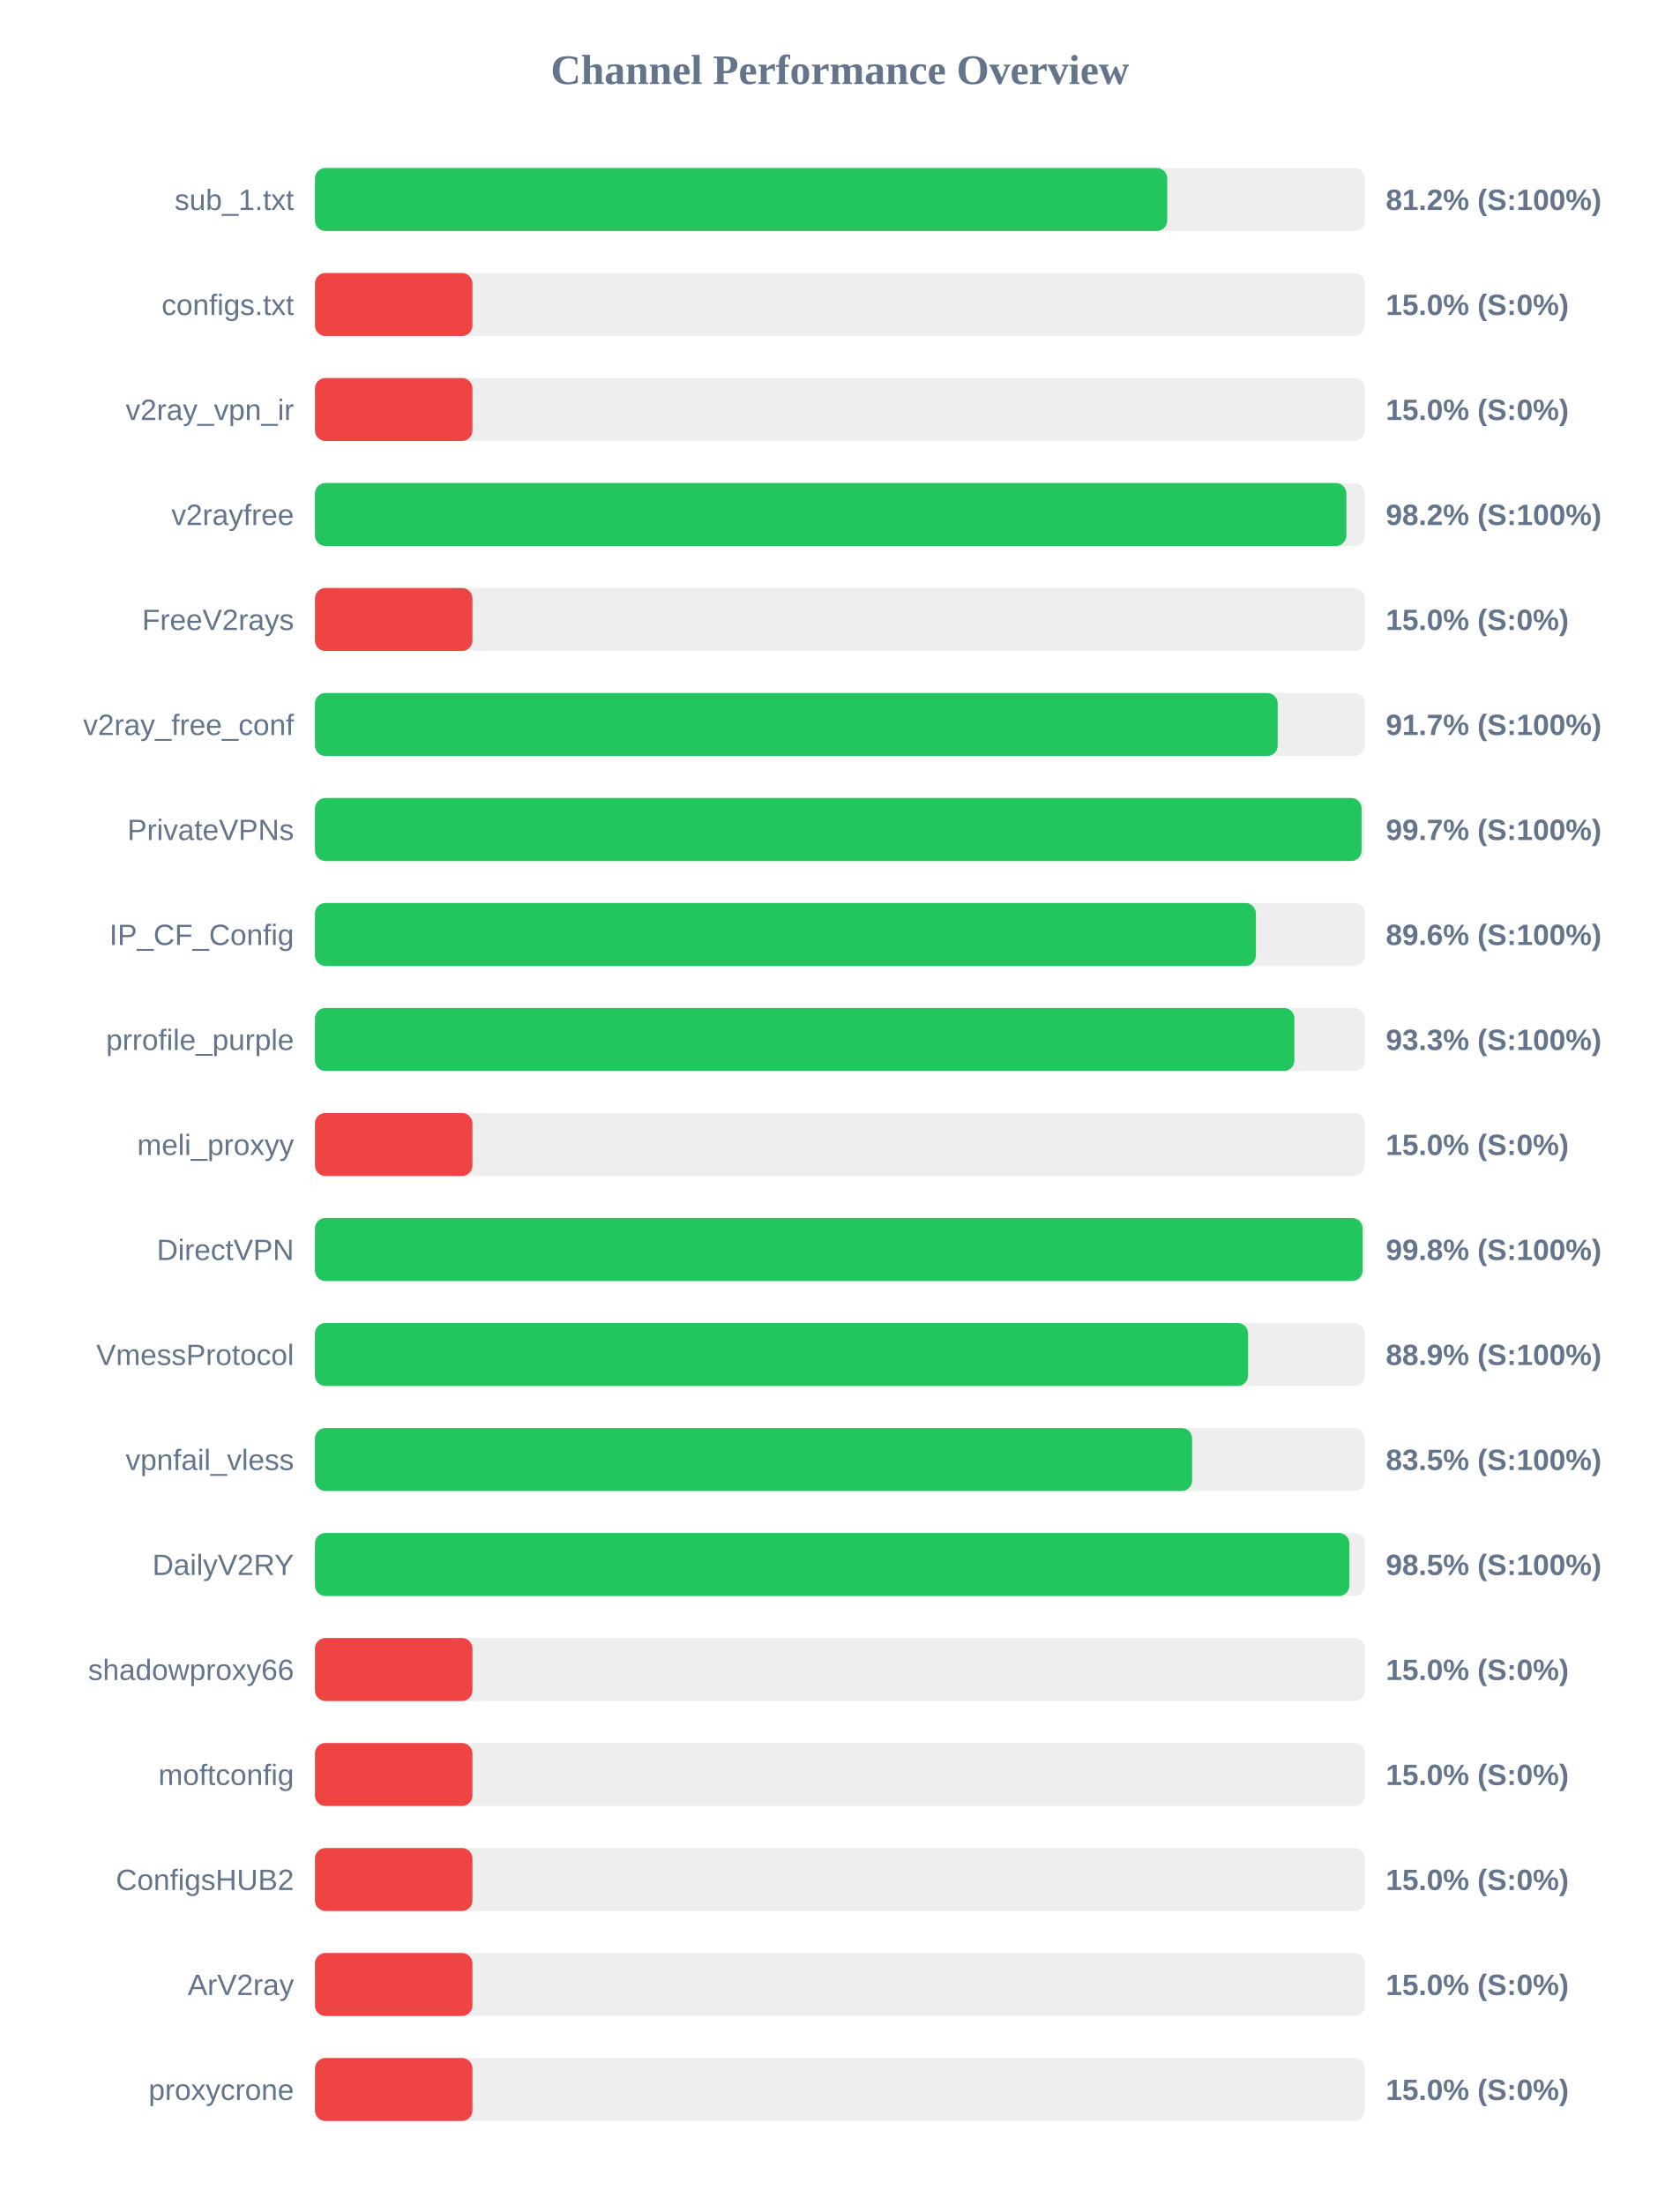
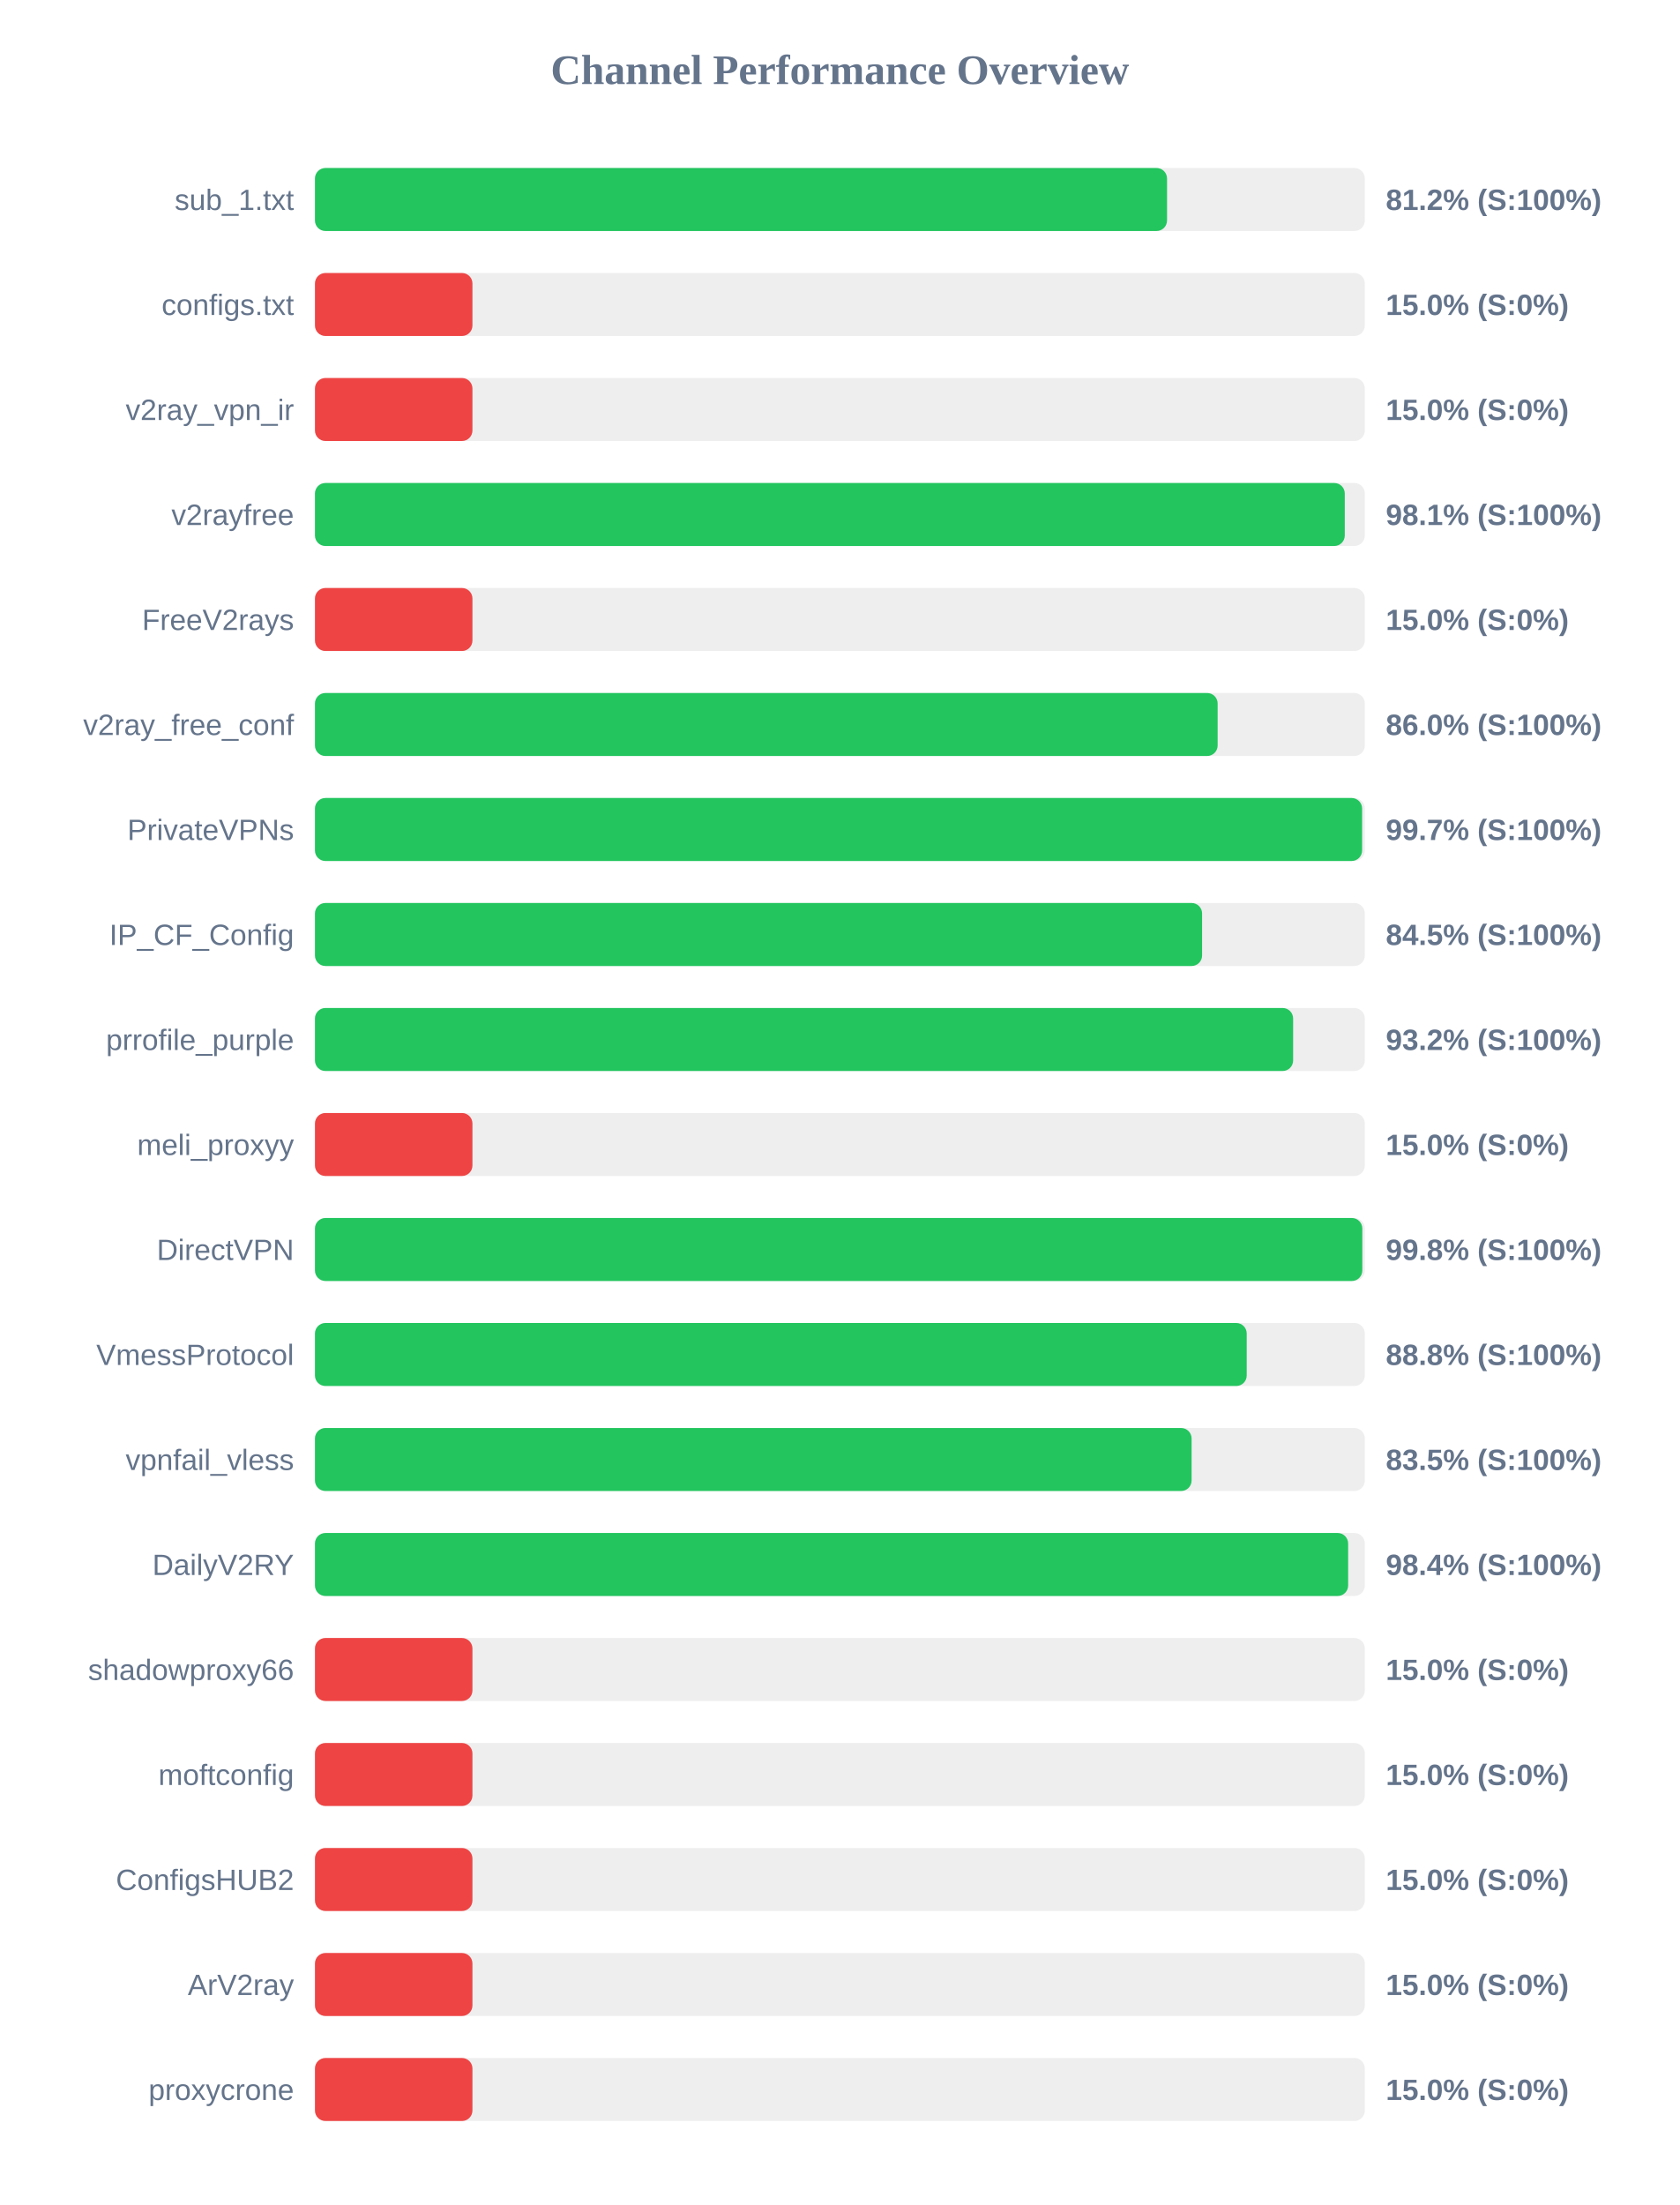
<svg xmlns="http://www.w3.org/2000/svg" width="800" height="1050" version="1.1">
  <style>
        .row { font: 14px Arial; fill: #64748b; }
        .score { font: bold 14px Arial; fill: #64748b; }
    </style>
  <text x="400" y="40" text-anchor="middle" font-size="20px" font-weight="bold" fill="#64748b">Channel Performance Overview</text>
  <rect x="150" y="80" width="500" height="30" fill="#eee" rx="5" />
-   <rect x="150" y="80" width="405.9" height="30" fill="#22c55e" rx="5" />
+   <rect x="150" y="80" width="405.8" height="30" fill="#22c55e" rx="5" />
  <text x="140" y="100" text-anchor="end" class="row">sub_1.txt</text>
  <text x="660" y="100" text-anchor="start" class="score">81.2% (S:100%)</text>
  <rect x="150" y="130" width="500" height="30" fill="#eee" rx="5" />
  <rect x="150" y="130" width="75.0" height="30" fill="#ef4444" rx="5" />
  <text x="140" y="150" text-anchor="end" class="row">configs.txt</text>
  <text x="660" y="150" text-anchor="start" class="score">15.0% (S:0%)</text>
  <rect x="150" y="180" width="500" height="30" fill="#eee" rx="5" />
  <rect x="150" y="180" width="75.0" height="30" fill="#ef4444" rx="5" />
  <text x="140" y="200" text-anchor="end" class="row">v2ray_vpn_ir</text>
  <text x="660" y="200" text-anchor="start" class="score">15.0% (S:0%)</text>
  <rect x="150" y="230" width="500" height="30" fill="#eee" rx="5" />
-   <rect x="150" y="230" width="491.2" height="30" fill="#22c55e" rx="5" />
+   <rect x="150" y="230" width="490.45" height="30" fill="#22c55e" rx="5" />
  <text x="140" y="250" text-anchor="end" class="row">v2rayfree</text>
-   <text x="660" y="250" text-anchor="start" class="score">98.2% (S:100%)</text>
+   <text x="660" y="250" text-anchor="start" class="score">98.1% (S:100%)</text>
  <rect x="150" y="280" width="500" height="30" fill="#eee" rx="5" />
  <rect x="150" y="280" width="75.0" height="30" fill="#ef4444" rx="5" />
  <text x="140" y="300" text-anchor="end" class="row">FreeV2rays</text>
  <text x="660" y="300" text-anchor="start" class="score">15.0% (S:0%)</text>
  <rect x="150" y="330" width="500" height="30" fill="#eee" rx="5" />
-   <rect x="150" y="330" width="458.5" height="30" fill="#22c55e" rx="5" />
+   <rect x="150" y="330" width="429.9" height="30" fill="#22c55e" rx="5" />
  <text x="140" y="350" text-anchor="end" class="row">v2ray_free_conf</text>
-   <text x="660" y="350" text-anchor="start" class="score">91.7% (S:100%)</text>
+   <text x="660" y="350" text-anchor="start" class="score">86.0% (S:100%)</text>
  <rect x="150" y="380" width="500" height="30" fill="#eee" rx="5" />
-   <rect x="150" y="380" width="498.45" height="30" fill="#22c55e" rx="5" />
+   <rect x="150" y="380" width="498.7" height="30" fill="#22c55e" rx="5" />
  <text x="140" y="400" text-anchor="end" class="row">PrivateVPNs</text>
  <text x="660" y="400" text-anchor="start" class="score">99.7% (S:100%)</text>
  <rect x="150" y="430" width="500" height="30" fill="#eee" rx="5" />
-   <rect x="150" y="430" width="448.1" height="30" fill="#22c55e" rx="5" />
+   <rect x="150" y="430" width="422.5" height="30" fill="#22c55e" rx="5" />
  <text x="140" y="450" text-anchor="end" class="row">IP_CF_Config</text>
-   <text x="660" y="450" text-anchor="start" class="score">89.6% (S:100%)</text>
+   <text x="660" y="450" text-anchor="start" class="score">84.5% (S:100%)</text>
  <rect x="150" y="480" width="500" height="30" fill="#eee" rx="5" />
-   <rect x="150" y="480" width="466.45" height="30" fill="#22c55e" rx="5" />
+   <rect x="150" y="480" width="465.85" height="30" fill="#22c55e" rx="5" />
  <text x="140" y="500" text-anchor="end" class="row">prrofile_purple</text>
-   <text x="660" y="500" text-anchor="start" class="score">93.3% (S:100%)</text>
+   <text x="660" y="500" text-anchor="start" class="score">93.2% (S:100%)</text>
  <rect x="150" y="530" width="500" height="30" fill="#eee" rx="5" />
  <rect x="150" y="530" width="75.0" height="30" fill="#ef4444" rx="5" />
  <text x="140" y="550" text-anchor="end" class="row">meli_proxyy</text>
  <text x="660" y="550" text-anchor="start" class="score">15.0% (S:0%)</text>
  <rect x="150" y="580" width="500" height="30" fill="#eee" rx="5" />
-   <rect x="150" y="580" width="498.95" height="30" fill="#22c55e" rx="5" />
+   <rect x="150" y="580" width="498.8" height="30" fill="#22c55e" rx="5" />
  <text x="140" y="600" text-anchor="end" class="row">DirectVPN</text>
  <text x="660" y="600" text-anchor="start" class="score">99.8% (S:100%)</text>
  <rect x="150" y="630" width="500" height="30" fill="#eee" rx="5" />
-   <rect x="150" y="630" width="444.4" height="30" fill="#22c55e" rx="5" />
+   <rect x="150" y="630" width="443.75" height="30" fill="#22c55e" rx="5" />
  <text x="140" y="650" text-anchor="end" class="row">VmessProtocol</text>
-   <text x="660" y="650" text-anchor="start" class="score">88.9% (S:100%)</text>
+   <text x="660" y="650" text-anchor="start" class="score">88.8% (S:100%)</text>
  <rect x="150" y="680" width="500" height="30" fill="#eee" rx="5" />
-   <rect x="150" y="680" width="417.75" height="30" fill="#22c55e" rx="5" />
+   <rect x="150" y="680" width="417.5" height="30" fill="#22c55e" rx="5" />
  <text x="140" y="700" text-anchor="end" class="row">vpnfail_vless</text>
  <text x="660" y="700" text-anchor="start" class="score">83.5% (S:100%)</text>
  <rect x="150" y="730" width="500" height="30" fill="#eee" rx="5" />
-   <rect x="150" y="730" width="492.65" height="30" fill="#22c55e" rx="5" />
+   <rect x="150" y="730" width="492.05" height="30" fill="#22c55e" rx="5" />
  <text x="140" y="750" text-anchor="end" class="row">DailyV2RY</text>
-   <text x="660" y="750" text-anchor="start" class="score">98.5% (S:100%)</text>
+   <text x="660" y="750" text-anchor="start" class="score">98.4% (S:100%)</text>
  <rect x="150" y="780" width="500" height="30" fill="#eee" rx="5" />
  <rect x="150" y="780" width="75.0" height="30" fill="#ef4444" rx="5" />
  <text x="140" y="800" text-anchor="end" class="row">shadowproxy66</text>
  <text x="660" y="800" text-anchor="start" class="score">15.0% (S:0%)</text>
  <rect x="150" y="830" width="500" height="30" fill="#eee" rx="5" />
  <rect x="150" y="830" width="75.0" height="30" fill="#ef4444" rx="5" />
  <text x="140" y="850" text-anchor="end" class="row">moftconfig</text>
  <text x="660" y="850" text-anchor="start" class="score">15.0% (S:0%)</text>
  <rect x="150" y="880" width="500" height="30" fill="#eee" rx="5" />
  <rect x="150" y="880" width="75.0" height="30" fill="#ef4444" rx="5" />
  <text x="140" y="900" text-anchor="end" class="row">ConfigsHUB2</text>
  <text x="660" y="900" text-anchor="start" class="score">15.0% (S:0%)</text>
  <rect x="150" y="930" width="500" height="30" fill="#eee" rx="5" />
  <rect x="150" y="930" width="75.0" height="30" fill="#ef4444" rx="5" />
  <text x="140" y="950" text-anchor="end" class="row">ArV2ray</text>
  <text x="660" y="950" text-anchor="start" class="score">15.0% (S:0%)</text>
  <rect x="150" y="980" width="500" height="30" fill="#eee" rx="5" />
  <rect x="150" y="980" width="75.0" height="30" fill="#ef4444" rx="5" />
  <text x="140" y="1000" text-anchor="end" class="row">proxycrone</text>
  <text x="660" y="1000" text-anchor="start" class="score">15.0% (S:0%)</text>
</svg>
